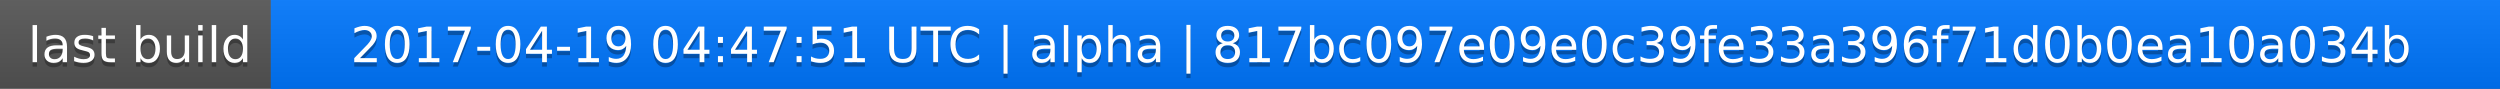
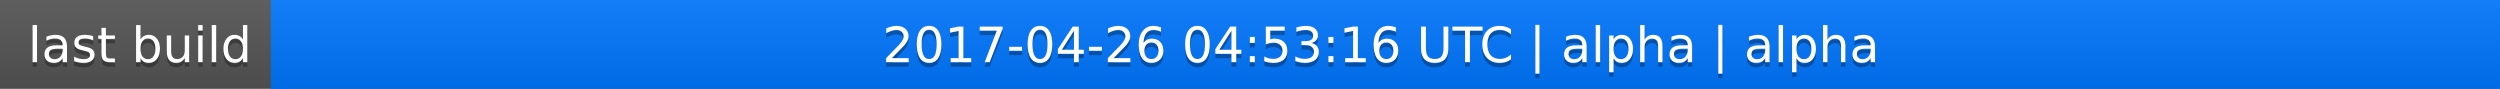
<svg xmlns="http://www.w3.org/2000/svg" width="563" height="20">
  <linearGradient id="a" x2="0" y2="100%">
    <stop offset="0" stop-color="#bbb" stop-opacity=".1" />
    <stop offset="1" stop-opacity=".1" />
  </linearGradient>
  <rect rx="0" width="563" height="20" fill="#555" />
  <rect rx="0" x="61" width="502" height="20" fill="#07f" />
  <path fill="#07f" d="M61 0h4v20h-4z" />
  <rect rx="0" width="563" height="20" fill="url(#a)" />
  <g fill="#fff" text-anchor="middle" font-family="DejaVu Sans,Verdana,Geneva,sans-serif" font-size="11">
    <text x="31.5" y="15" fill="#010101" fill-opacity=".3">last build</text>
    <text x="31.5" y="14">last build</text>
-     <text x="311" y="15" fill="#010101" fill-opacity=".3">2017-04-19 04:47:51 UTC | alpha | 817bc097e09e0c39fe33a396f71d0b0ea10a034b</text>
-     <text x="311" y="14">2017-04-19 04:47:51 UTC | alpha | 817bc097e09e0c39fe33a396f71d0b0ea10a034b</text>
+     <text x="311" y="15" fill="#010101" fill-opacity=".3">2017-04-26 04:53:16 UTC | alpha | alpha</text>
+     <text x="311" y="14">2017-04-26 04:53:16 UTC | alpha | alpha</text>
  </g>
</svg>
